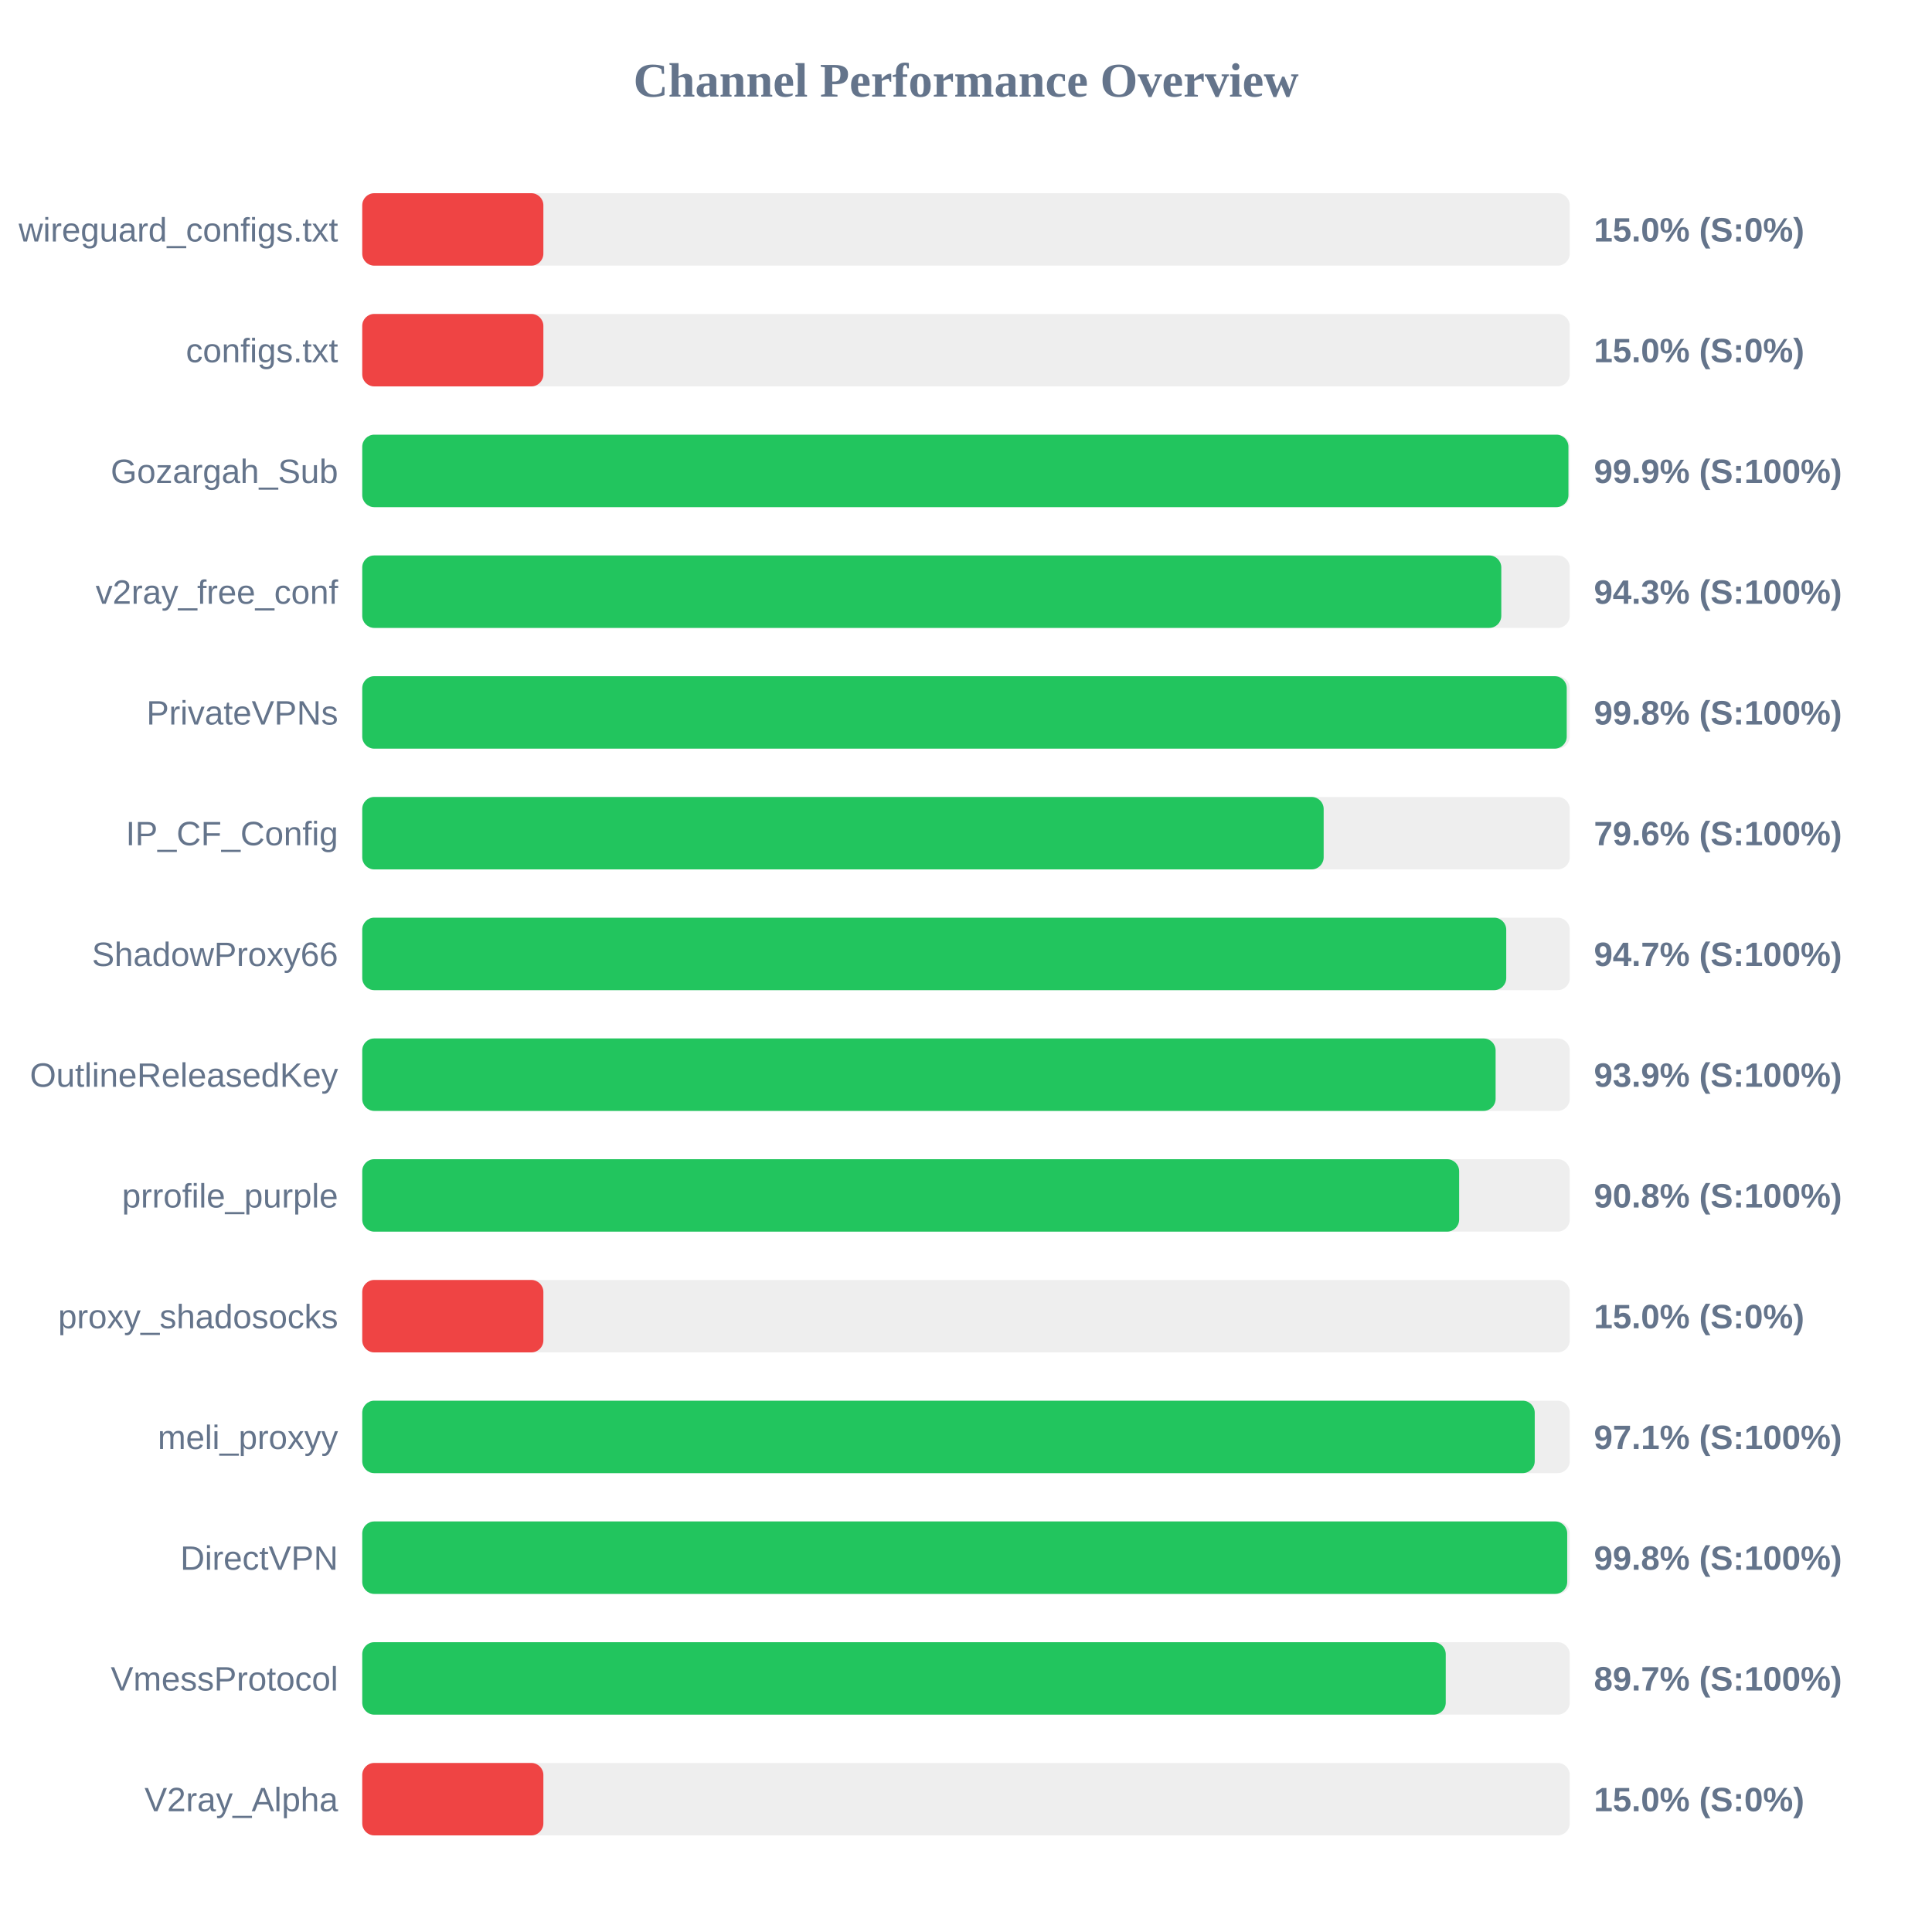
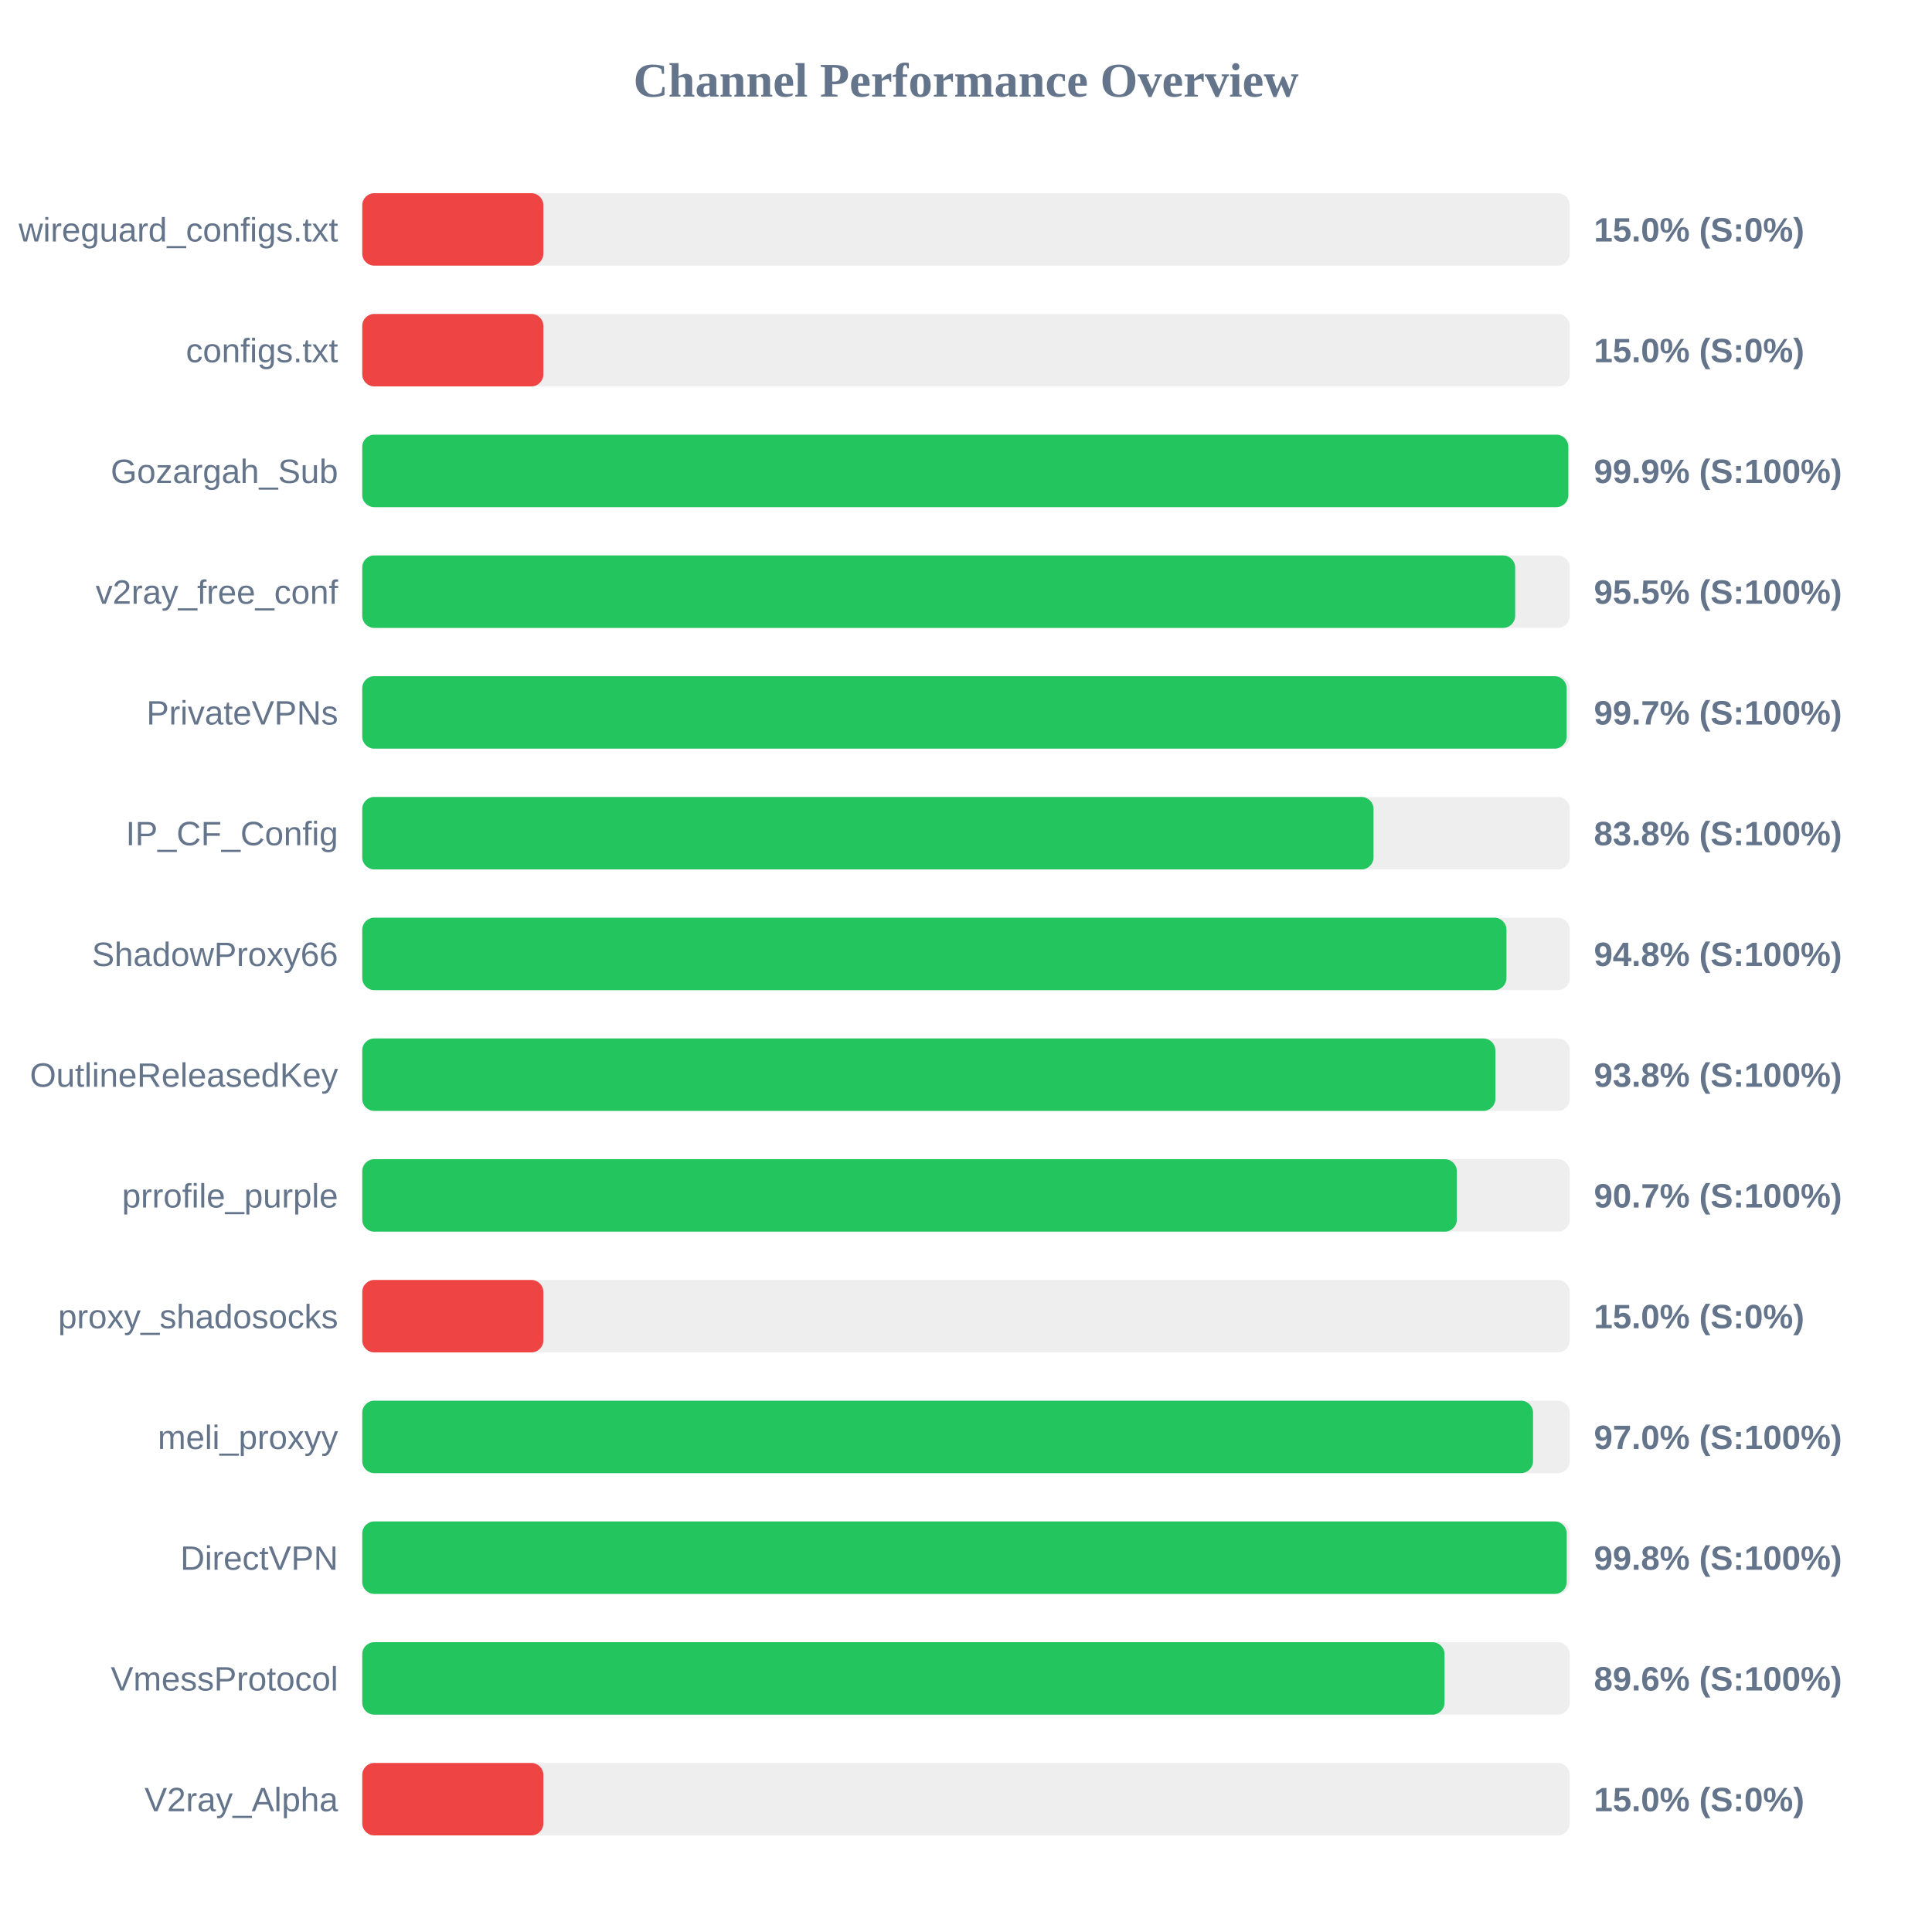
<svg xmlns="http://www.w3.org/2000/svg" width="800" height="800" version="1.1">
  <style>
        .row { font: 14px Arial; fill: #64748b; }
        .score { font: bold 14px Arial; fill: #64748b; }
    </style>
  <text x="400" y="40" text-anchor="middle" font-size="20px" font-weight="bold" fill="#64748b">Channel Performance Overview</text>
  <rect x="150" y="80" width="500" height="30" fill="#eee" rx="5" />
  <rect x="150" y="80" width="75.0" height="30" fill="#ef4444" rx="5" />
  <text x="140" y="100" text-anchor="end" class="row">wireguard_configs.txt</text>
  <text x="660" y="100" text-anchor="start" class="score">15.0% (S:0%)</text>
  <rect x="150" y="130" width="500" height="30" fill="#eee" rx="5" />
  <rect x="150" y="130" width="75.0" height="30" fill="#ef4444" rx="5" />
  <text x="140" y="150" text-anchor="end" class="row">configs.txt</text>
  <text x="660" y="150" text-anchor="start" class="score">15.0% (S:0%)</text>
  <rect x="150" y="180" width="500" height="30" fill="#eee" rx="5" />
-   <rect x="150" y="180" width="499.45" height="30" fill="#22c55e" rx="5" />
+   <rect x="150" y="180" width="499.4" height="30" fill="#22c55e" rx="5" />
  <text x="140" y="200" text-anchor="end" class="row">Gozargah_Sub</text>
  <text x="660" y="200" text-anchor="start" class="score">99.9% (S:100%)</text>
  <rect x="150" y="230" width="500" height="30" fill="#eee" rx="5" />
-   <rect x="150" y="230" width="471.65" height="30" fill="#22c55e" rx="5" />
+   <rect x="150" y="230" width="477.4" height="30" fill="#22c55e" rx="5" />
  <text x="140" y="250" text-anchor="end" class="row">v2ray_free_conf</text>
-   <text x="660" y="250" text-anchor="start" class="score">94.3% (S:100%)</text>
+   <text x="660" y="250" text-anchor="start" class="score">95.5% (S:100%)</text>
  <rect x="150" y="280" width="500" height="30" fill="#eee" rx="5" />
-   <rect x="150" y="280" width="498.75" height="30" fill="#22c55e" rx="5" />
+   <rect x="150" y="280" width="498.7" height="30" fill="#22c55e" rx="5" />
  <text x="140" y="300" text-anchor="end" class="row">PrivateVPNs</text>
-   <text x="660" y="300" text-anchor="start" class="score">99.8% (S:100%)</text>
+   <text x="660" y="300" text-anchor="start" class="score">99.7% (S:100%)</text>
  <rect x="150" y="330" width="500" height="30" fill="#eee" rx="5" />
-   <rect x="150" y="330" width="398.1" height="30" fill="#22c55e" rx="5" />
+   <rect x="150" y="330" width="418.75" height="30" fill="#22c55e" rx="5" />
  <text x="140" y="350" text-anchor="end" class="row">IP_CF_Config</text>
-   <text x="660" y="350" text-anchor="start" class="score">79.6% (S:100%)</text>
+   <text x="660" y="350" text-anchor="start" class="score">83.8% (S:100%)</text>
  <rect x="150" y="380" width="500" height="30" fill="#eee" rx="5" />
-   <rect x="150" y="380" width="473.7" height="30" fill="#22c55e" rx="5" />
+   <rect x="150" y="380" width="473.8" height="30" fill="#22c55e" rx="5" />
  <text x="140" y="400" text-anchor="end" class="row">ShadowProxy66</text>
-   <text x="660" y="400" text-anchor="start" class="score">94.7% (S:100%)</text>
+   <text x="660" y="400" text-anchor="start" class="score">94.8% (S:100%)</text>
  <rect x="150" y="430" width="500" height="30" fill="#eee" rx="5" />
-   <rect x="150" y="430" width="469.3" height="30" fill="#22c55e" rx="5" />
+   <rect x="150" y="430" width="469.2" height="30" fill="#22c55e" rx="5" />
  <text x="140" y="450" text-anchor="end" class="row">OutlineReleasedKey</text>
-   <text x="660" y="450" text-anchor="start" class="score">93.9% (S:100%)</text>
+   <text x="660" y="450" text-anchor="start" class="score">93.8% (S:100%)</text>
  <rect x="150" y="480" width="500" height="30" fill="#eee" rx="5" />
-   <rect x="150" y="480" width="454.2" height="30" fill="#22c55e" rx="5" />
+   <rect x="150" y="480" width="453.25" height="30" fill="#22c55e" rx="5" />
  <text x="140" y="500" text-anchor="end" class="row">prrofile_purple</text>
-   <text x="660" y="500" text-anchor="start" class="score">90.8% (S:100%)</text>
+   <text x="660" y="500" text-anchor="start" class="score">90.7% (S:100%)</text>
  <rect x="150" y="530" width="500" height="30" fill="#eee" rx="5" />
  <rect x="150" y="530" width="75.0" height="30" fill="#ef4444" rx="5" />
  <text x="140" y="550" text-anchor="end" class="row">proxy_shadosocks</text>
  <text x="660" y="550" text-anchor="start" class="score">15.0% (S:0%)</text>
  <rect x="150" y="580" width="500" height="30" fill="#eee" rx="5" />
-   <rect x="150" y="580" width="485.5" height="30" fill="#22c55e" rx="5" />
+   <rect x="150" y="580" width="484.8" height="30" fill="#22c55e" rx="5" />
  <text x="140" y="600" text-anchor="end" class="row">meli_proxyy</text>
-   <text x="660" y="600" text-anchor="start" class="score">97.1% (S:100%)</text>
+   <text x="660" y="600" text-anchor="start" class="score">97.0% (S:100%)</text>
  <rect x="150" y="630" width="500" height="30" fill="#eee" rx="5" />
-   <rect x="150" y="630" width="498.95" height="30" fill="#22c55e" rx="5" />
+   <rect x="150" y="630" width="498.75" height="30" fill="#22c55e" rx="5" />
  <text x="140" y="650" text-anchor="end" class="row">DirectVPN</text>
  <text x="660" y="650" text-anchor="start" class="score">99.8% (S:100%)</text>
  <rect x="150" y="680" width="500" height="30" fill="#eee" rx="5" />
-   <rect x="150" y="680" width="448.65" height="30" fill="#22c55e" rx="5" />
+   <rect x="150" y="680" width="448.15" height="30" fill="#22c55e" rx="5" />
  <text x="140" y="700" text-anchor="end" class="row">VmessProtocol</text>
-   <text x="660" y="700" text-anchor="start" class="score">89.7% (S:100%)</text>
+   <text x="660" y="700" text-anchor="start" class="score">89.6% (S:100%)</text>
  <rect x="150" y="730" width="500" height="30" fill="#eee" rx="5" />
  <rect x="150" y="730" width="75.0" height="30" fill="#ef4444" rx="5" />
  <text x="140" y="750" text-anchor="end" class="row">V2ray_Alpha</text>
  <text x="660" y="750" text-anchor="start" class="score">15.0% (S:0%)</text>
</svg>
